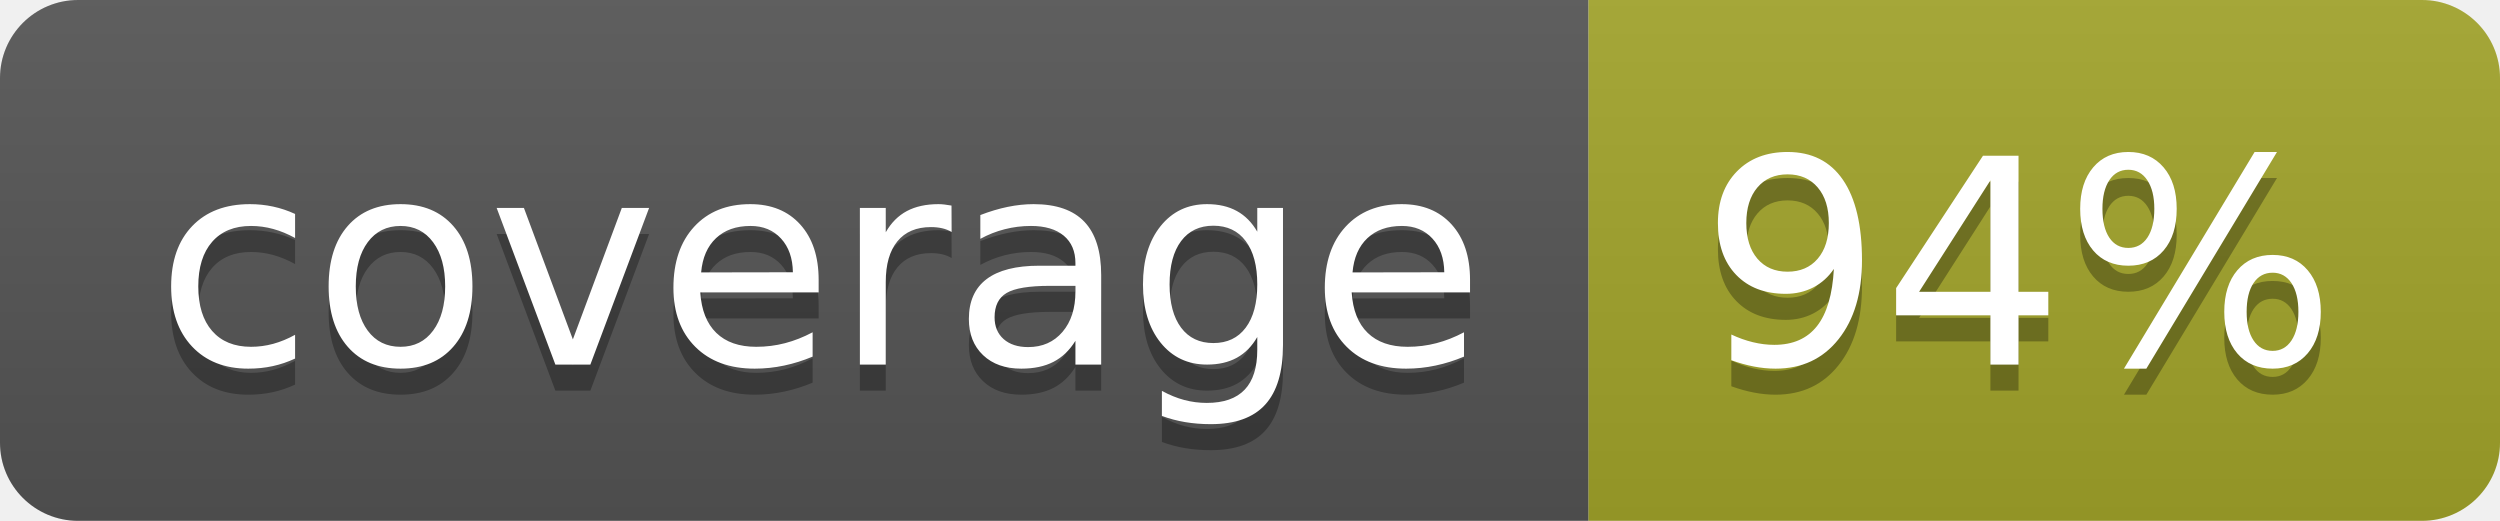
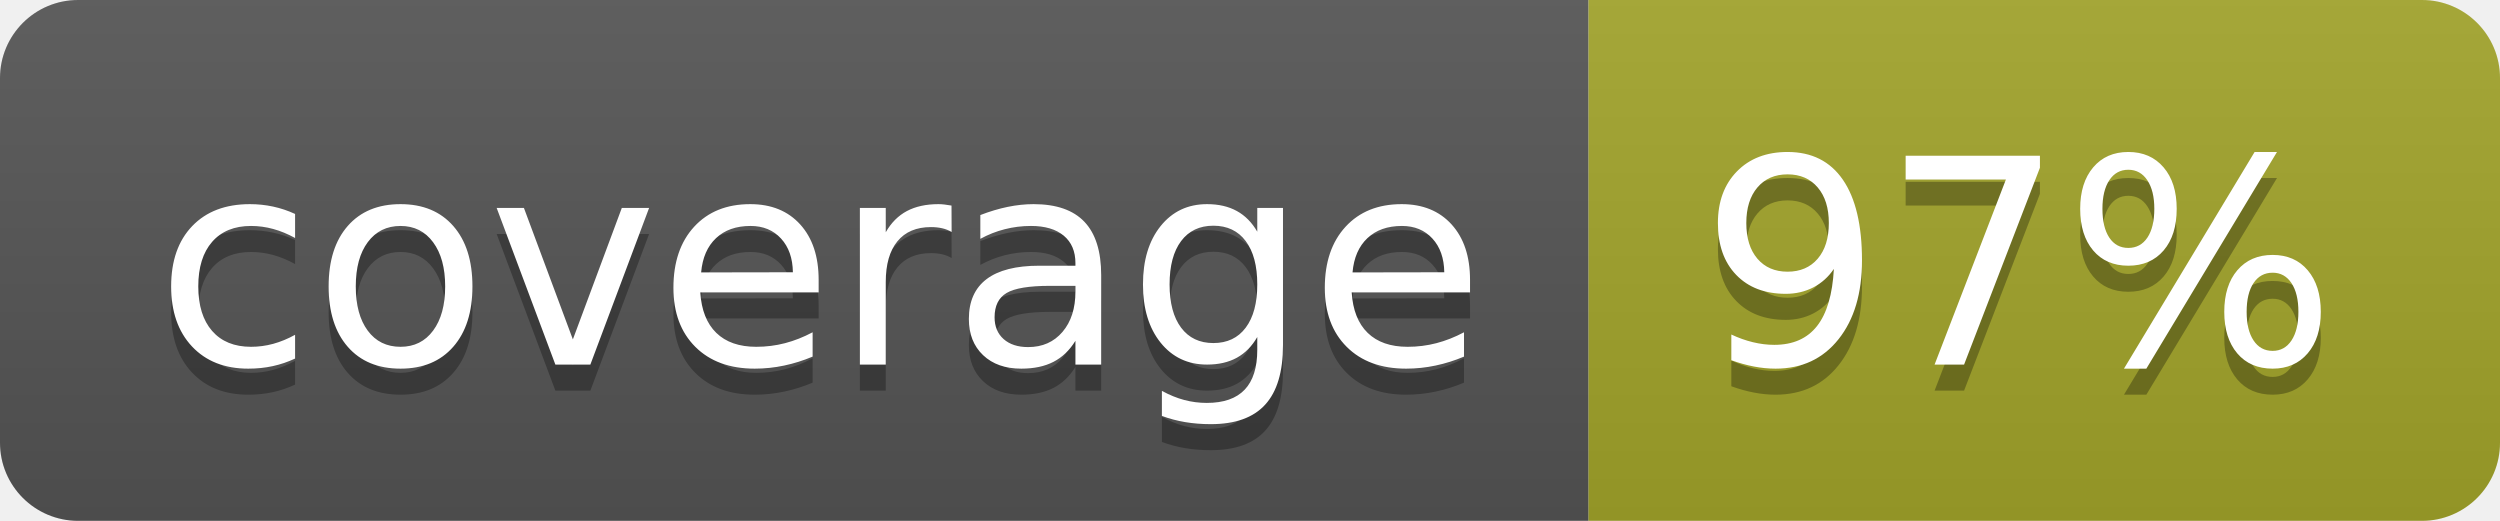
<svg xmlns="http://www.w3.org/2000/svg" width="96" height="20">
  <linearGradient id="b" x2="0" y2="100%">
    <stop offset="0" stop-color="#bbb" stop-opacity=".1" />
    <stop offset="1" stop-opacity=".1" />
  </linearGradient>
  <clipPath id="a">
    <rect width="96" height="20" rx="3" fill="#fff" />
  </clipPath>
  <g clip-path="url(#a)">
    <path fill="#555" d="M0 0h61v20H0z" />
    <path fill="#A3A52A" d="M61 0h35v20H61z" />
    <path fill="url(#b)" d="M0 0h96v20H0z" />
  </g>
  <g fill="#fff" text-anchor="middle" font-family="DejaVu Sans,Verdana,Geneva,sans-serif" font-size="110">
    <text x="315" y="150" fill="#010101" fill-opacity=".3" transform="scale(.1)" textLength="510">coverage</text>
    <text x="315" y="140" transform="scale(.1)" textLength="510">coverage</text>
-     <text x="775" y="150" fill="#010101" fill-opacity=".3" transform="scale(.1)" textLength="250">94%</text>
-     <text x="775" y="140" transform="scale(.1)" textLength="250">94%</text>
+     <text x="775" y="150" fill="#010101" fill-opacity=".3" transform="scale(.1)" textLength="250">97%</text>
+     <text x="775" y="140" transform="scale(.1)" textLength="250">97%</text>
  </g>
</svg>
